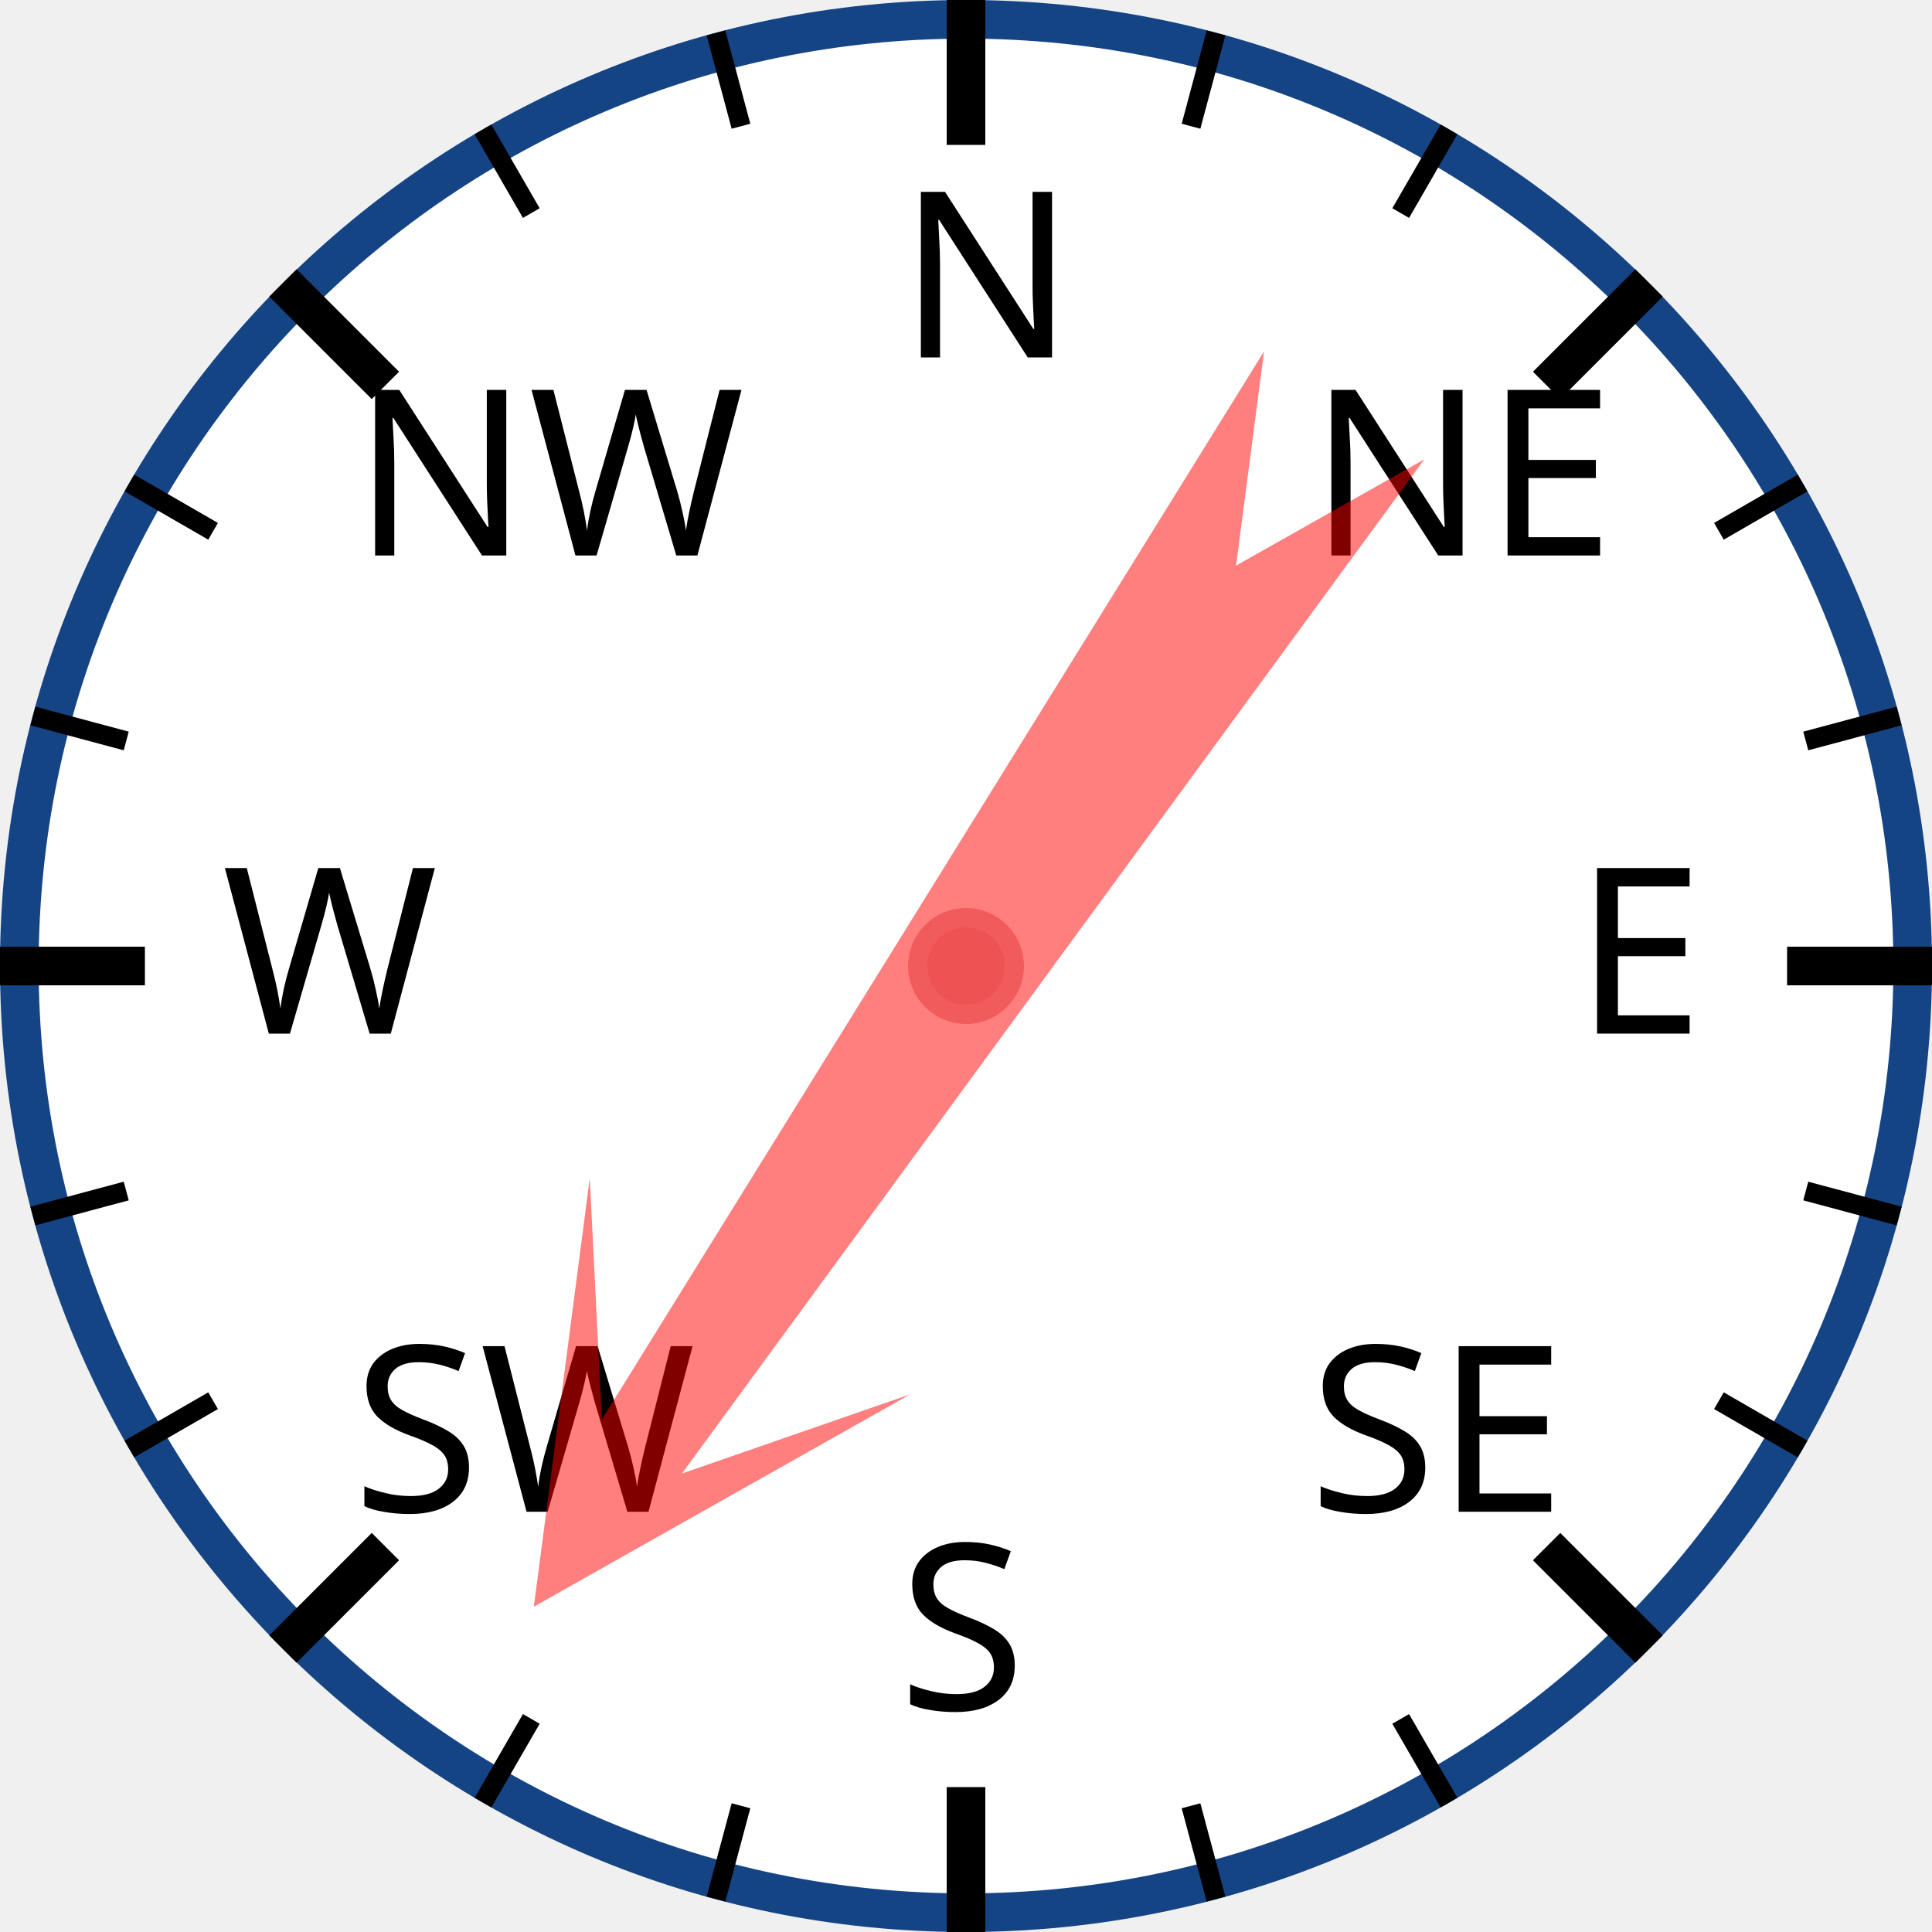
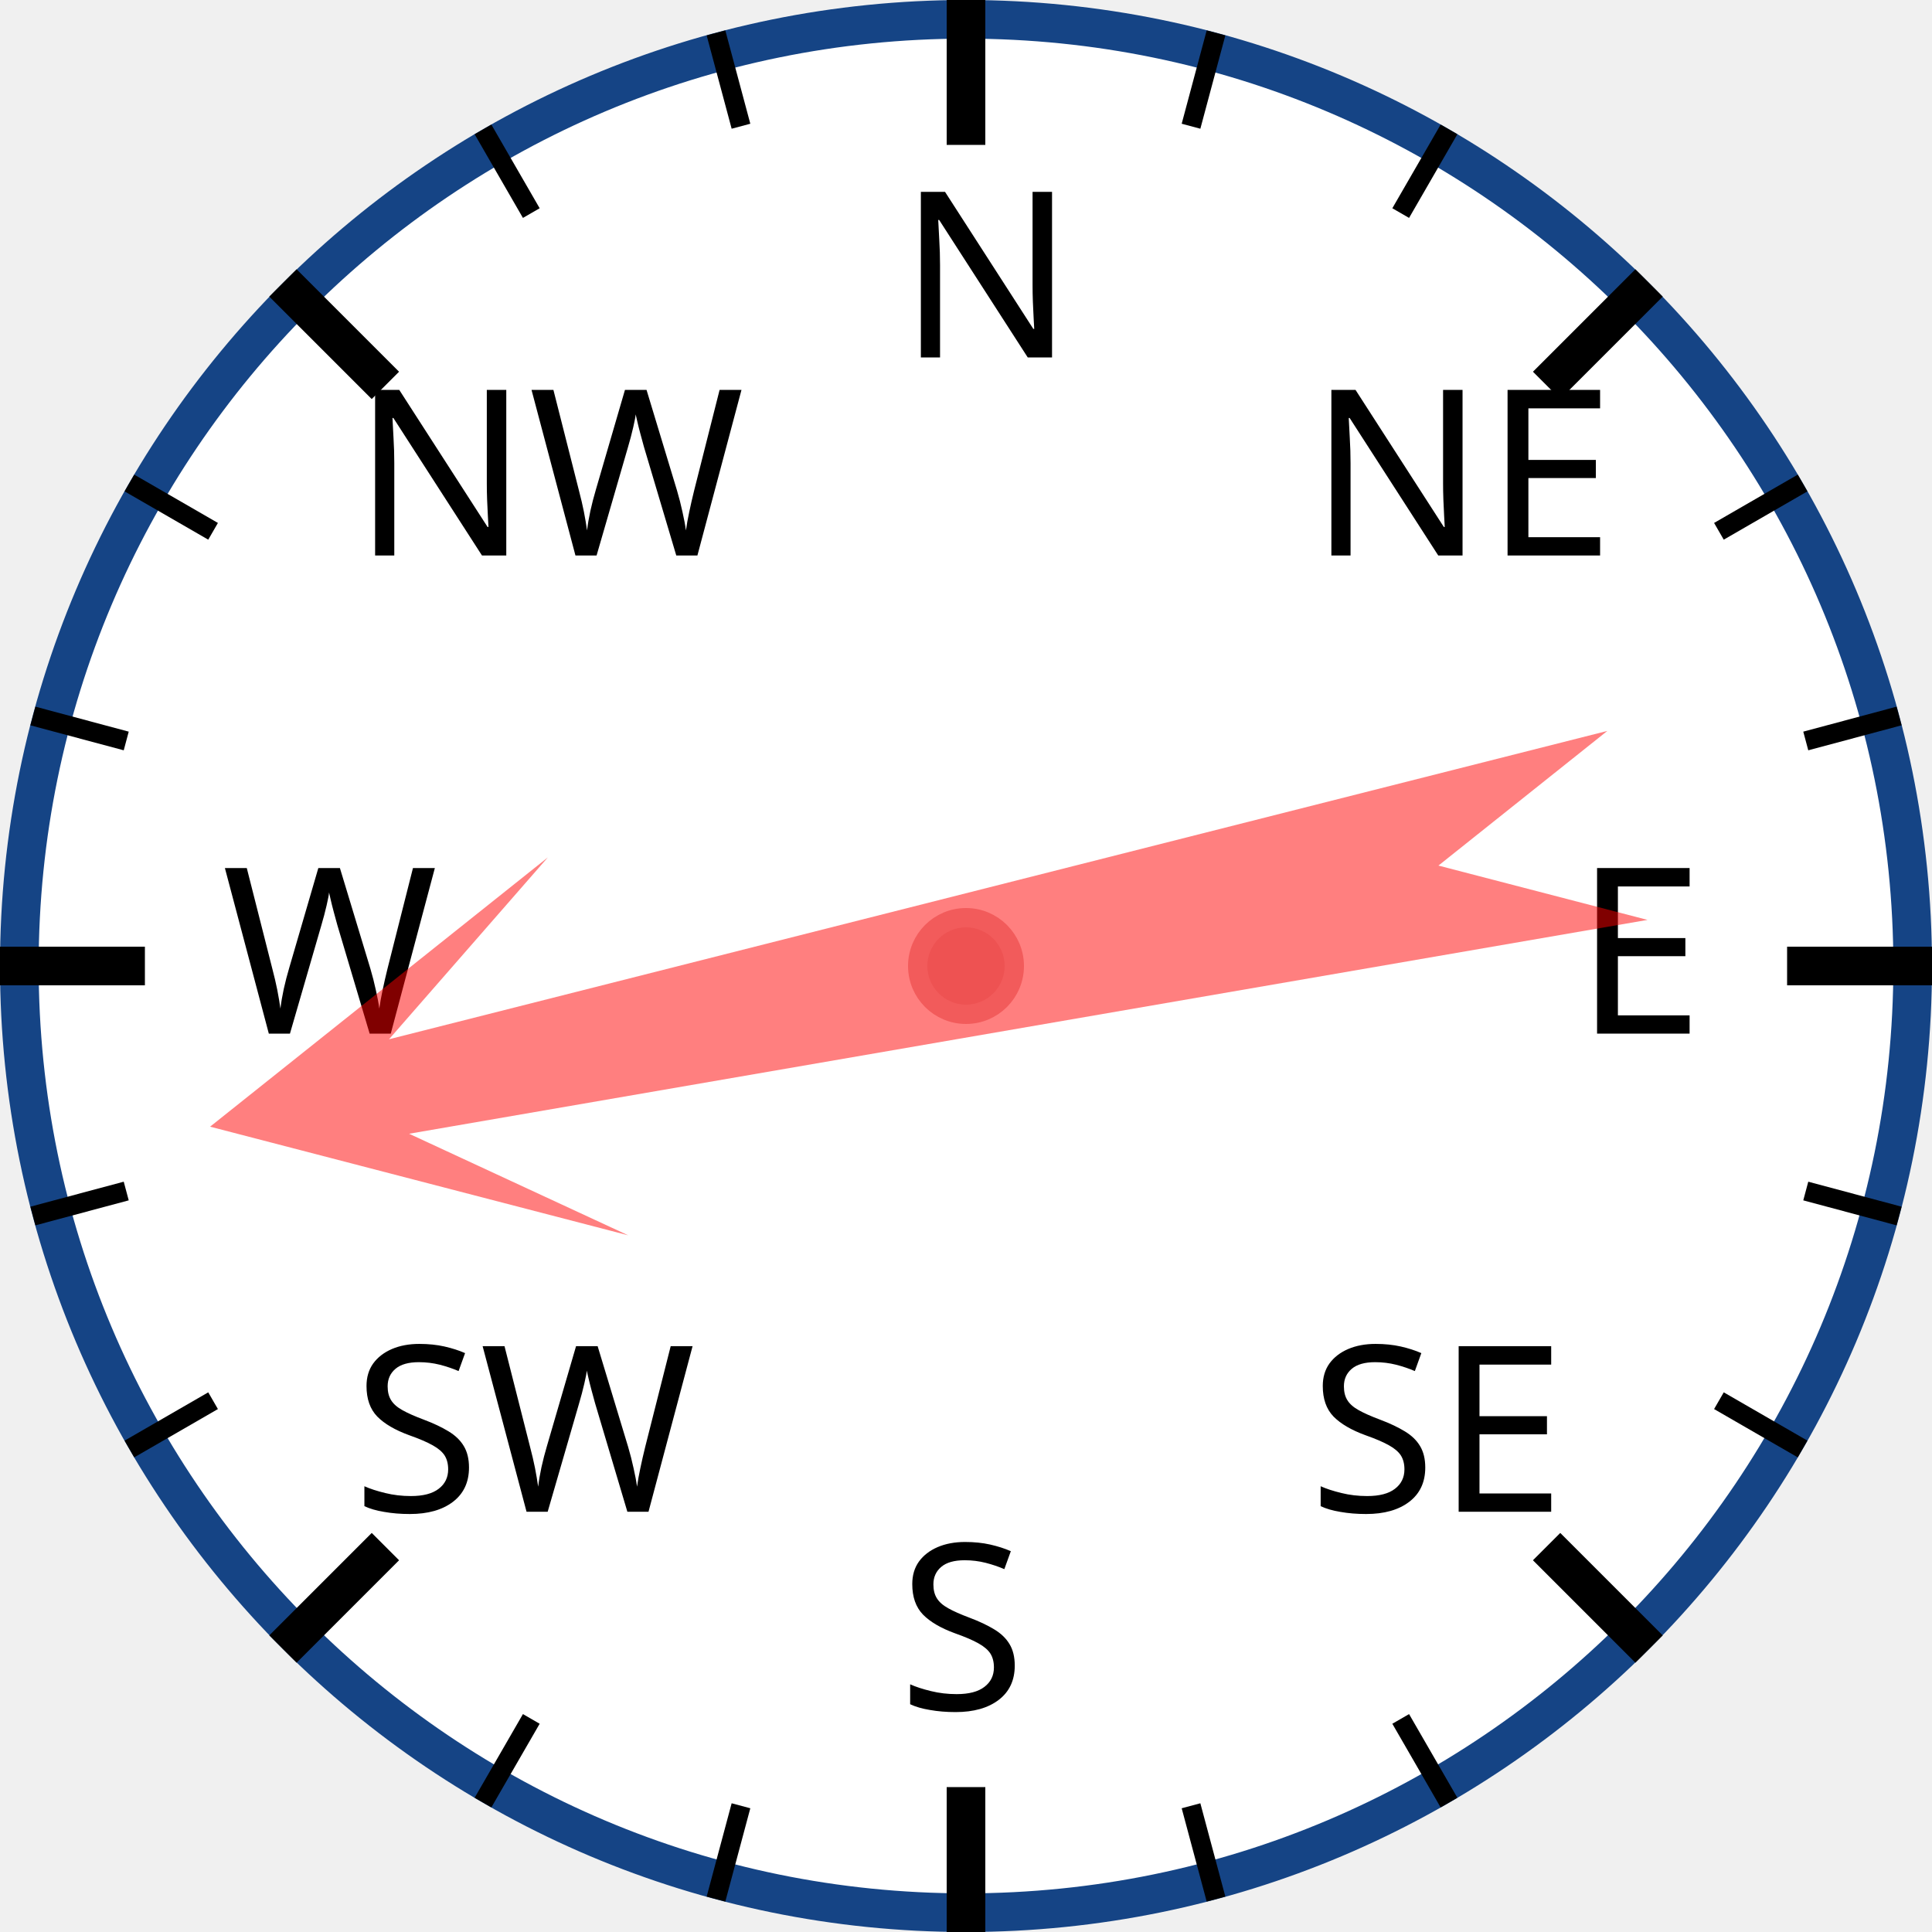
<svg xmlns="http://www.w3.org/2000/svg" width="120px" height="120px" viewBox="0 0 200 200">
  <circle cx="100" cy="100" r="98" style="fill: white; stroke: #154485; stroke-width: 4;" />
  <text x="93.0" y="37.0" style="font-family: sans-serif; font-size: 18pt;">N</text>
  <line x1="100.0" y1="0.0" x2="100.0" y2="15.0" style="stroke: black; stroke-width: 4;" />
  <line x1="74.118" y1="3.407" x2="76.706" y2="13.067" style="stroke: black; stroke-width: 2;" />
  <line x1="50" y1="13.397" x2="55" y2="22.058" style="stroke: black; stroke-width: 2;" />
  <text x="36.503" y="57.503" style="font-family: sans-serif; font-size: 18pt;">NW</text>
  <line x1="29.289" y1="29.289" x2="39.896" y2="39.896" style="stroke: black; stroke-width: 4;" />
  <line x1="13.397" y1="50" x2="22.058" y2="55" style="stroke: black; stroke-width: 2;" />
  <line x1="3.407" y1="74.118" x2="13.067" y2="76.706" style="stroke: black; stroke-width: 2;" />
  <text x="23.0" y="107.0" style="font-family: sans-serif; font-size: 18pt;">W</text>
  <line x1="0.0" y1="100.0" x2="15.0" y2="100.0" style="stroke: black; stroke-width: 4;" />
  <line x1="3.407" y1="125.882" x2="13.067" y2="123.294" style="stroke: black; stroke-width: 2;" />
  <line x1="13.397" y1="150" x2="22.058" y2="145" style="stroke: black; stroke-width: 2;" />
  <text x="36.503" y="156.497" style="font-family: sans-serif; font-size: 18pt;">SW</text>
  <line x1="29.289" y1="170.711" x2="39.896" y2="160.104" style="stroke: black; stroke-width: 4;" />
  <line x1="50" y1="186.603" x2="55" y2="177.942" style="stroke: black; stroke-width: 2;" />
  <line x1="74.118" y1="196.593" x2="76.706" y2="186.933" style="stroke: black; stroke-width: 2;" />
  <text x="93" y="177.0" style="font-family: sans-serif; font-size: 18pt;">S</text>
  <line x1="100" y1="200.0" x2="100" y2="185.0" style="stroke: black; stroke-width: 4;" />
  <line x1="125.882" y1="196.593" x2="123.294" y2="186.933" style="stroke: black; stroke-width: 2;" />
  <line x1="150.0" y1="186.603" x2="145.0" y2="177.942" style="stroke: black; stroke-width: 2;" />
  <text x="135.497" y="156.497" style="font-family: sans-serif; font-size: 18pt;">SE</text>
  <line x1="170.711" y1="170.711" x2="160.104" y2="160.104" style="stroke: black; stroke-width: 4;" />
  <line x1="186.603" y1="150" x2="177.942" y2="145" style="stroke: black; stroke-width: 2;" />
  <line x1="196.593" y1="125.882" x2="186.933" y2="123.294" style="stroke: black; stroke-width: 2;" />
  <text x="163.0" y="107" style="font-family: sans-serif; font-size: 18pt;">E</text>
  <line x1="200.0" y1="100" x2="185.0" y2="100" style="stroke: black; stroke-width: 4;" />
  <line x1="196.593" y1="74.118" x2="186.933" y2="76.706" style="stroke: black; stroke-width: 2;" />
  <line x1="186.603" y1="50" x2="177.942" y2="55" style="stroke: black; stroke-width: 2;" />
  <text x="135.497" y="57.503" style="font-family: sans-serif; font-size: 18pt;">NE</text>
  <line x1="170.711" y1="29.289" x2="160.104" y2="39.896" style="stroke: black; stroke-width: 4;" />
  <line x1="150" y1="13.397" x2="145" y2="22.058" style="stroke: black; stroke-width: 2;" />
  <line x1="125.882" y1="3.407" x2="123.294" y2="13.067" style="stroke: black; stroke-width: 2;" />
-   <polygon points="100 20 120 60 105 40 110 170 100 150 90 170 95 40 80 60" style="fill: red; fill-opacity: 0.5;" transform="rotate(214,100,100)" />
+   <polygon points="100 20 120 60 105 40 110 170 100 150 90 170 95 40 80 60" style="fill: red; fill-opacity: 0.5;" transform="rotate(258,100,100)" />
  <circle cx="100" cy="100" r="5" style="fill: #EE5252; stroke: #F25B5B; stroke-width: 2;" />
</svg>
